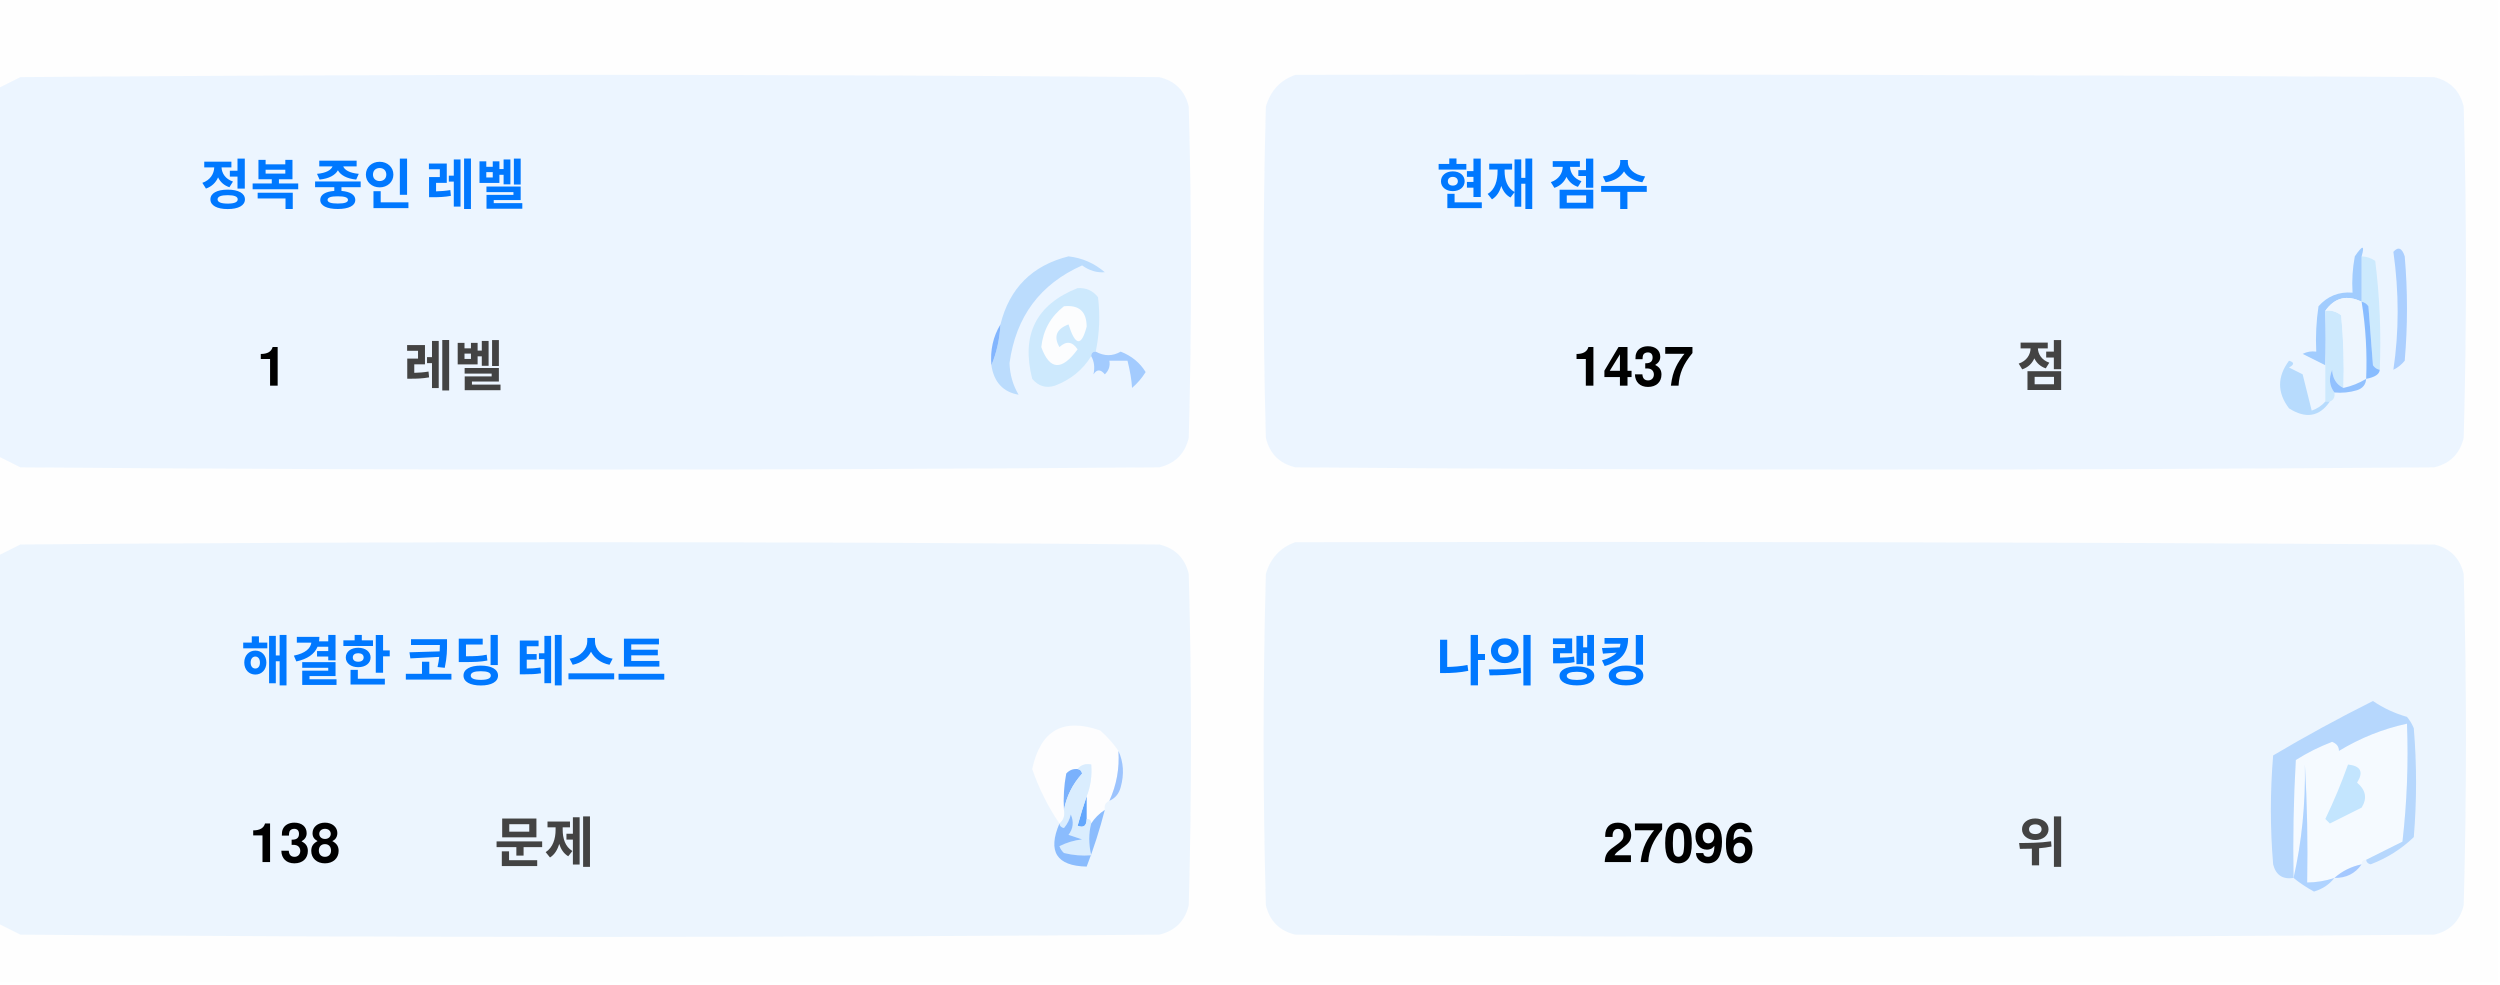
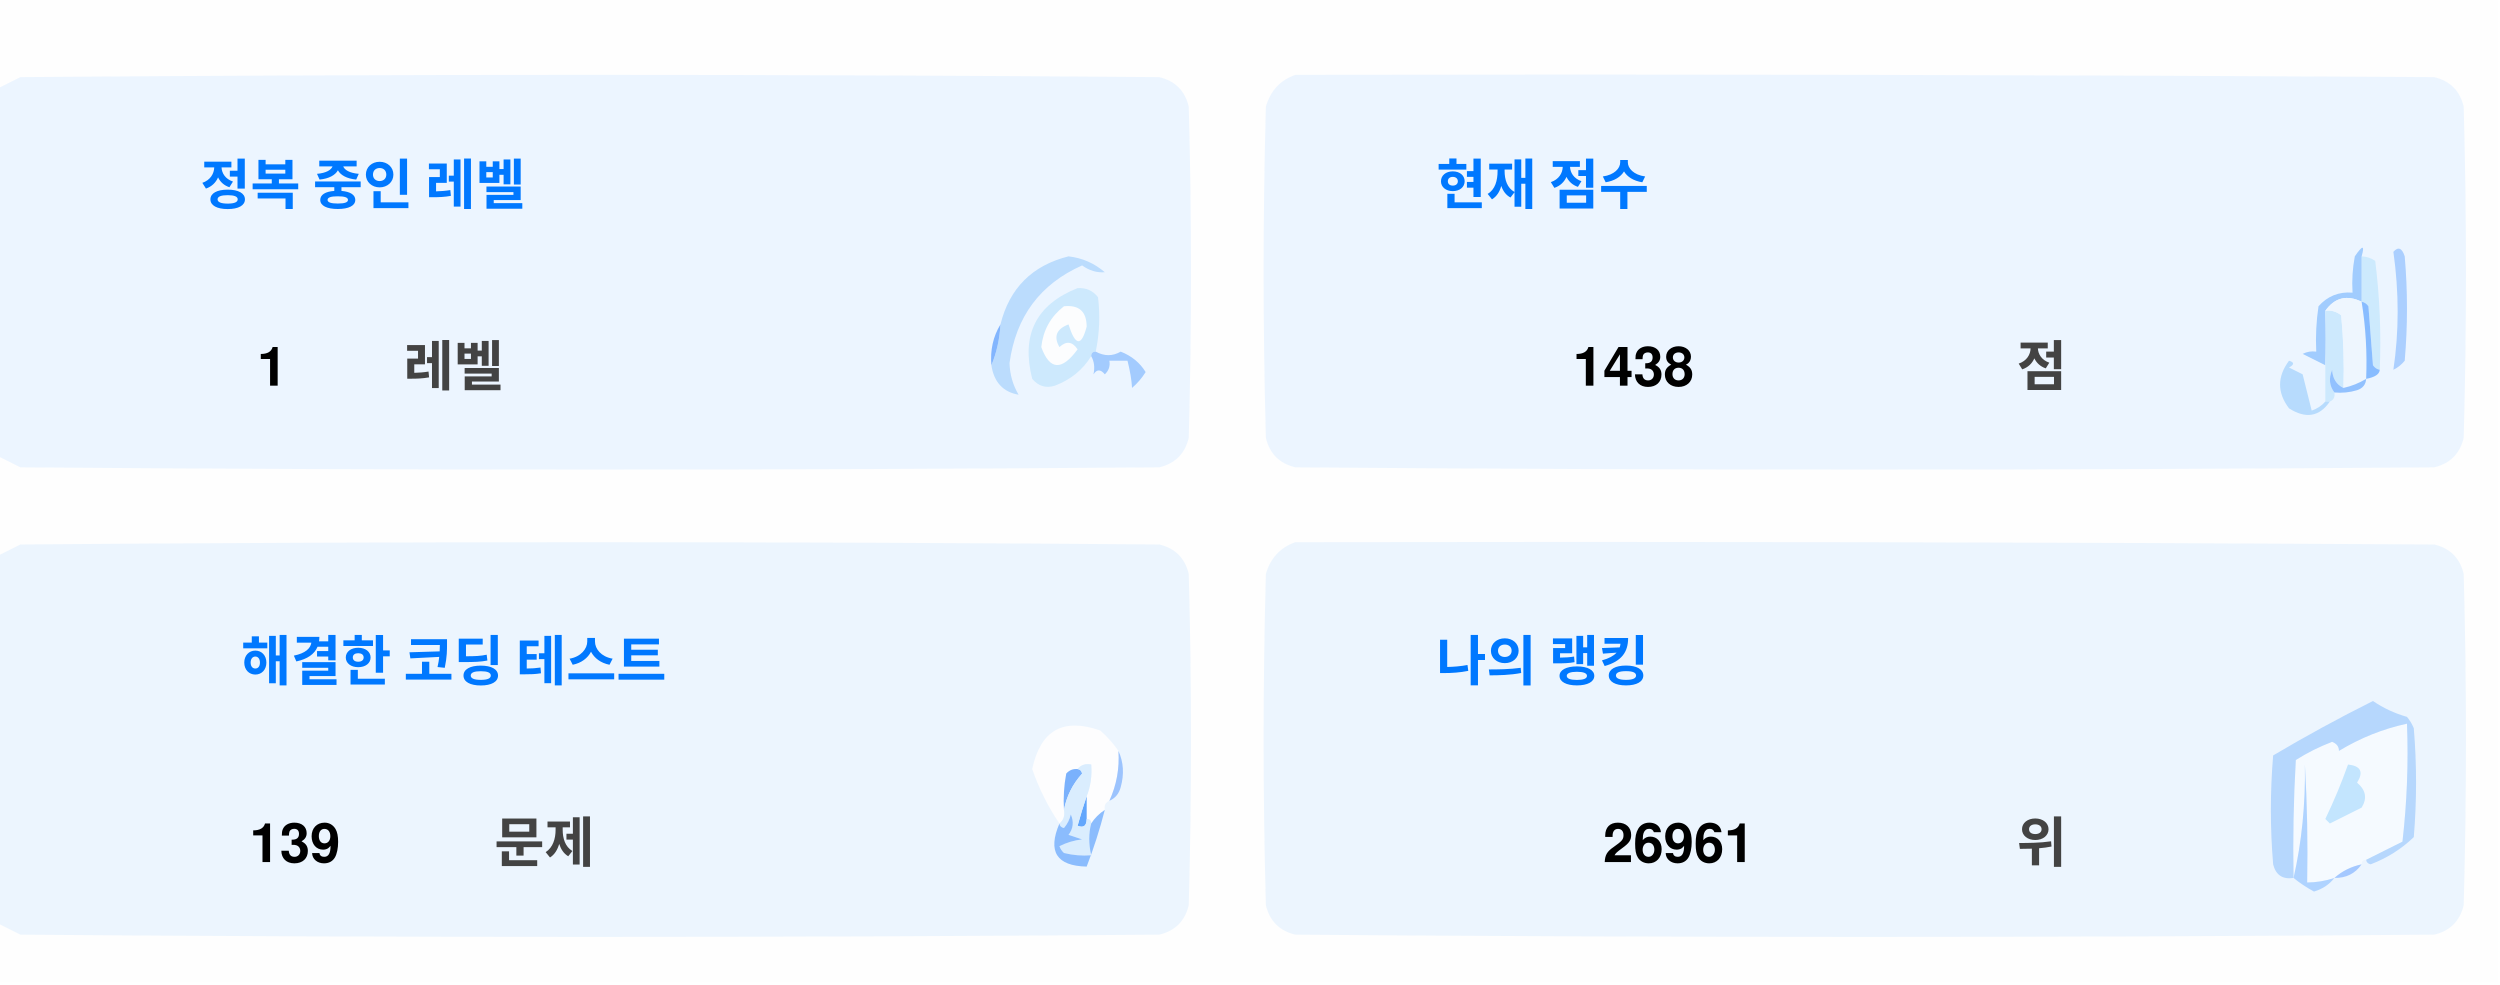
<svg xmlns="http://www.w3.org/2000/svg" version="1.1" width="551px" height="217px" style="shape-rendering:geometricPrecision; text-rendering:geometricPrecision; image-rendering:optimizeQuality; fill-rule:evenodd; clip-rule:evenodd">
  <style>.title {fill: #434343;font-size: 1rem;line-height: 1.5rem;font-weight: bold;font-family: -apple-system, BlinkMacSystemFont, Segoe UI, Helvetica, Arial, sans-serif, Apple Color Emoji, Segoe UI Emoji;}.desc {fill: #434343;font-size: 2.5rem;font-weight: bold;line-height: 1.5rem;font-family: -apple-system, BlinkMacSystemFont, Segoe UI, Helvetica, Arial, sans-serif, Apple Color Emoji, Segoe UI Emoji;}.desc-2 {fill: #434343;font-size: 1rem;font-weight: bold;line-height: 1.5rem;font-family: -apple-system, BlinkMacSystemFont, Segoe UI, Helvetica, Arial, sans-serif, Apple Color Emoji, Segoe UI Emoji;}.text, .desc {animation: twinkling 4s ease-in-out infinite;}@keyframes twinkling {40% { opacity: 1; }50% { opacity: 0.5; }60% { opacity: 1; }70% { opacity: 0.5; }80% { opacity: 1; }}</style>
  <g>
    <path style="opacity:1" fill="#fefefe" d="M -0.5,-0.5 C 183.167,-0.5 366.833,-0.5 550.5,-0.5C 550.5,71.833 550.5,144.167 550.5,216.5C 366.833,216.5 183.167,216.5 -0.5,216.5C -0.5,212.167 -0.5,207.833 -0.5,203.5C 1.14,204.32 2.807,205.153 4.5,206C 88.167,206.667 171.833,206.667 255.5,206C 259,205.167 261.167,203 262,199.5C 262.667,175.167 262.667,150.833 262,126.5C 261.167,123 259,120.833 255.5,120C 171.833,119.333 88.167,119.333 4.5,120C 2.807,120.847 1.14,121.68 -0.5,122.5C -0.5,115.167 -0.5,107.833 -0.5,100.5C 1.14,101.32 2.807,102.153 4.5,103C 88.167,103.667 171.833,103.667 255.5,103C 259,102.167 261.167,100 262,96.5C 262.667,72.167 262.667,47.833 262,23.5C 261.167,20 259,17.833 255.5,17C 171.833,16.333 88.167,16.333 4.5,17C 2.807,17.847 1.14,18.68 -0.5,19.5C -0.5,12.833 -0.5,6.167 -0.5,-0.5 Z" />
  </g>
  <g>
    <path style="opacity:1" fill="#ecf5ff" d="M -0.5,100.5 C -0.5,73.5 -0.5,46.5 -0.5,19.5C 1.14,18.68 2.807,17.847 4.5,17C 88.167,16.333 171.833,16.333 255.5,17C 259,17.833 261.167,20 262,23.5C 262.667,47.833 262.667,72.167 262,96.5C 261.167,100 259,102.167 255.5,103C 171.833,103.667 88.167,103.667 4.5,103C 2.807,102.153 1.14,101.32 -0.5,100.5 Z" />
  </g>
  <g>
    <path style="opacity:1" fill="#ecf5ff" d="M 285.5,16.5 C 369.167,16.333 452.834,16.5 536.5,17C 540,17.833 542.167,20 543,23.5C 543.667,47.833 543.667,72.167 543,96.5C 542.167,100 540,102.167 536.5,103C 452.833,103.667 369.167,103.667 285.5,103C 282,102.167 279.833,100 279,96.5C 278.333,72.167 278.333,47.833 279,23.5C 280.018,19.985 282.185,17.652 285.5,16.5 Z" />
  </g>
  <g>
    <path style="opacity:1" fill="#cdeafd" d="M 520.5,56.5 C 521.583,56.539 522.583,56.873 523.5,57.5C 524.498,65.472 524.831,73.472 524.5,81.5C 523.883,81.389 523.383,81.056 523,80.5C 522.667,76.167 522.333,71.833 522,67.5C 521.617,66.944 521.117,66.611 520.5,66.5C 520.5,63.167 520.5,59.833 520.5,56.5 Z" />
  </g>
  <g>
    <path style="opacity:1" fill="#abcfff" d="M 527.5,55.5 C 528.566,54.308 529.399,54.641 530,56.5C 530.667,64.167 530.667,71.833 530,79.5C 529.311,80.357 528.478,81.023 527.5,81.5C 528.758,73.08 528.758,64.414 527.5,55.5 Z" />
  </g>
  <g>
    <path style="opacity:1" fill="#bbdcfd" d="M 218.5,80.5 C 219.657,77.727 220.324,74.727 220.5,71.5C 222.49,63.51 227.49,58.51 235.5,56.5C 238.528,56.847 241.194,58.014 243.5,60C 241.744,60.141 240.078,59.641 238.5,58.5C 229.247,62.607 223.914,69.773 222.5,80C 222.565,82.526 223.232,84.859 224.5,87C 221.07,86.397 219.07,84.231 218.5,80.5 Z" />
  </g>
  <g>
    <path style="opacity:1" fill="#cde9fd" d="M 241.5,77.5 C 240.833,77.5 240.5,77.833 240.5,78.5C 238.628,81.529 235.961,83.695 232.5,85C 230.536,85.624 228.869,85.124 227.5,83.5C 225.021,73.791 228.354,67.124 237.5,63.5C 239.374,63.39 240.874,64.056 242,65.5C 242.497,69.524 242.331,73.524 241.5,77.5 Z" />
  </g>
  <g>
    <path style="opacity:1" fill="#fcfdfe" d="M 234.5,67.5 C 237.826,67.162 239.493,68.662 239.5,72C 238.334,76.434 237,76.267 235.5,71.5C 232.832,72.515 232.166,74.182 233.5,76.5C 235.017,75.089 236.351,75.256 237.5,77C 234.006,81.771 231.34,81.605 229.5,76.5C 229.904,72.771 231.571,69.771 234.5,67.5 Z" />
  </g>
  <g>
    <path style="opacity:1" fill="#a1ccfe" d="M 520.5,56.5 C 520.5,59.833 520.5,63.167 520.5,66.5C 517.238,64.922 514.572,65.589 512.5,68.5C 512.617,72.81 512.617,76.81 512.5,80.5C 510.86,79.68 509.193,78.847 507.5,78C 508.448,77.517 509.448,77.35 510.5,77.5C 510.335,74.15 510.502,70.817 511,67.5C 512.995,65.253 515.495,64.253 518.5,64.5C 518.336,61.813 518.503,59.146 519,56.5C 520.731,53.969 521.231,53.969 520.5,56.5 Z" />
  </g>
  <g>
    <path style="opacity:1" fill="#cde9fd" d="M 512.5,68.5 C 513.822,68.33 514.989,68.663 516,69.5C 516.499,74.823 516.666,80.156 516.5,85.5C 514.955,84.77 514.122,83.437 514,81.5C 513.22,83.387 513.387,85.054 514.5,86.5C 514.672,87.492 514.338,88.158 513.5,88.5C 513.167,88.5 512.833,88.5 512.5,88.5C 512.5,85.833 512.5,83.167 512.5,80.5C 512.617,76.81 512.617,72.81 512.5,68.5 Z" />
  </g>
  <g>
    <path style="opacity:1" fill="#eef6fe" d="M 520.5,66.5 C 521.407,72.106 521.74,77.773 521.5,83.5C 519.95,84.441 518.284,85.108 516.5,85.5C 516.666,80.156 516.499,74.823 516,69.5C 514.989,68.663 513.822,68.33 512.5,68.5C 514.572,65.589 517.238,64.922 520.5,66.5 Z" />
  </g>
  <g>
    <path style="opacity:1" fill="#88bcff" d="M 520.5,66.5 C 521.117,66.611 521.617,66.944 522,67.5C 522.333,71.833 522.667,76.167 523,80.5C 523.383,81.056 523.883,81.389 524.5,81.5C 524.445,82.469 523.445,83.136 521.5,83.5C 521.74,77.773 521.407,72.106 520.5,66.5 Z" />
  </g>
  <g>
    <path style="opacity:1" fill="#82b5fe" d="M 220.5,71.5 C 220.324,74.727 219.657,77.727 218.5,80.5C 218.215,77.171 218.882,74.171 220.5,71.5 Z" />
  </g>
  <g>
    <path style="opacity:1" fill="#a3cbfe" d="M 240.5,78.5 C 240.5,77.833 240.833,77.5 241.5,77.5C 243.391,78.536 245.224,78.536 247,77.5C 249.391,78.429 251.225,79.929 252.5,82C 251.681,83.319 250.681,84.486 249.5,85.5C 249.409,83.777 249.075,81.777 248.5,79.5C 247.167,79.5 245.833,79.5 244.5,79.5C 244.719,80.675 244.386,81.675 243.5,82.5C 242.575,81.359 241.741,81.359 241,82.5C 241.331,80.981 241.164,79.648 240.5,78.5 Z" />
  </g>
  <g>
    <path style="opacity:1" fill="#b7dbfd" d="M 512.5,88.5 C 512.833,88.5 513.167,88.5 513.5,88.5C 511.199,91.857 508.199,92.357 504.5,90C 501.872,86.535 501.872,83.035 504.5,79.5C 505.696,79.846 505.696,80.346 504.5,81C 505.5,81.5 506.5,82 507.5,82.5C 508.167,85.167 508.833,87.833 509.5,90.5C 510.739,90.058 511.739,89.391 512.5,88.5 Z" />
  </g>
  <g>
    <path style="opacity:1" fill="#92c1fe" d="M 516.5,85.5 C 518.284,85.108 519.95,84.441 521.5,83.5C 521.423,84.75 520.756,85.583 519.5,86C 517.866,86.493 516.199,86.66 514.5,86.5C 513.387,85.054 513.22,83.387 514,81.5C 514.122,83.437 514.955,84.77 516.5,85.5 Z" />
  </g>
  <g>
    <path style="opacity:1" fill="#ecf5fe" d="M -0.5,203.5 C -0.5,176.5 -0.5,149.5 -0.5,122.5C 1.14,121.68 2.807,120.847 4.5,120C 88.167,119.333 171.833,119.333 255.5,120C 259,120.833 261.167,123 262,126.5C 262.667,150.833 262.667,175.167 262,199.5C 261.167,203 259,205.167 255.5,206C 171.833,206.667 88.167,206.667 4.5,206C 2.807,205.153 1.14,204.32 -0.5,203.5 Z" />
  </g>
  <g>
    <path style="opacity:1" fill="#ecf5fe" d="M 285.5,119.5 C 369.167,119.333 452.834,119.5 536.5,120C 540,120.833 542.167,123 543,126.5C 543.667,150.833 543.667,175.167 543,199.5C 542.167,203 540,205.167 536.5,206C 452.833,206.667 369.167,206.667 285.5,206C 282,205.167 279.833,203 279,199.5C 278.333,175.167 278.333,150.833 279,126.5C 280.018,122.985 282.185,120.652 285.5,119.5 Z" />
  </g>
  <g>
    <path style="opacity:1" fill="#fdfdfe" d="M 246.5,165.5 C 246.758,169.367 246.092,173.034 244.5,176.5C 243.662,176.842 243.328,177.508 243.5,178.5C 242.272,179.306 241.272,180.306 240.5,181.5C 240.5,180.833 240.167,180.5 239.5,180.5C 239.5,178.833 239.5,177.167 239.5,175.5C 240.369,173.283 240.702,170.95 240.5,168.5C 239.209,168.263 238.209,168.596 237.5,169.5C 236.504,169.414 235.671,169.748 235,170.5C 234.503,173.146 234.336,175.813 234.5,178.5C 234.737,179.791 234.404,180.791 233.5,181.5C 230.986,177.806 228.986,173.806 227.5,169.5C 229.309,160.957 234.309,158.124 242.5,161C 244.07,162.397 245.404,163.897 246.5,165.5 Z" />
  </g>
  <g>
    <path style="opacity:1" fill="#f5faff" d="M 521.5,189.5 C 520.833,189.5 520.5,189.833 520.5,190.5C 518.181,190.992 516.181,191.992 514.5,193.5C 512.565,194.15 510.565,194.483 508.5,194.5C 508.666,185.827 508.5,177.16 508,168.5C 508.141,177.227 507.308,185.56 505.5,193.5C 505.334,184.827 505.5,176.16 506,167.5C 508.527,165.903 511.194,164.57 514,163.5C 515.011,163.892 515.511,164.559 515.5,165.5C 520.21,162.641 525.21,160.641 530.5,159.5C 530.831,168.192 530.498,176.859 529.5,185.5C 526.807,186.847 524.14,188.18 521.5,189.5 Z" />
  </g>
  <g>
    <path style="opacity:1" fill="#b6d7fd" d="M 521.5,189.5 C 524.14,188.18 526.807,186.847 529.5,185.5C 530.498,176.859 530.831,168.192 530.5,159.5C 525.21,160.641 520.21,162.641 515.5,165.5C 515.511,164.559 515.011,163.892 514,163.5C 511.194,164.57 508.527,165.903 506,167.5C 505.5,176.16 505.334,184.827 505.5,193.5C 503.089,193.863 501.589,192.863 501,190.5C 500.333,182.5 500.333,174.5 501,166.5C 508.173,162.246 515.507,158.246 523,154.5C 525.304,156.068 527.804,157.235 530.5,158C 531.126,158.75 531.626,159.584 532,160.5C 532.667,168.5 532.667,176.5 532,184.5C 529.292,187.111 526.125,189.111 522.5,190.5C 521.893,190.376 521.56,190.043 521.5,189.5 Z" />
  </g>
  <g>
    <path style="opacity:1" fill="#c3e5fe" d="M 517.5,168.5 C 520.317,168.801 520.984,170.134 519.5,172.5C 521.439,174.122 521.772,175.956 520.5,178C 518.167,179.167 515.833,180.333 513.5,181.5C 513.167,181.167 512.833,180.833 512.5,180.5C 514.414,176.515 516.081,172.515 517.5,168.5 Z" />
  </g>
  <g>
    <path style="opacity:1" fill="#7ab1fc" d="M 237.5,169.5 C 238.043,169.56 238.376,169.893 238.5,170.5C 236.395,172.836 235.062,175.503 234.5,178.5C 234.336,175.813 234.503,173.146 235,170.5C 235.671,169.748 236.504,169.414 237.5,169.5 Z" />
  </g>
  <g>
    <path style="opacity:1" fill="#afd3ff" d="M 514.5,193.5 C 513.378,194.947 511.878,195.947 510,196.5C 508.348,195.601 506.848,194.601 505.5,193.5C 507.308,185.56 508.141,177.227 508,168.5C 508.5,177.16 508.666,185.827 508.5,194.5C 510.565,194.483 512.565,194.15 514.5,193.5 Z" />
  </g>
  <g>
    <path style="opacity:1" fill="#9cc3fd" d="M 246.5,165.5 C 247.634,167.966 247.801,170.633 247,173.5C 246.623,174.942 245.79,175.942 244.5,176.5C 246.092,173.034 246.758,169.367 246.5,165.5 Z" />
  </g>
  <g>
    <path style="opacity:1" fill="#62a6fc" d="M 239.5,175.5 C 239.5,177.167 239.5,178.833 239.5,180.5C 239.483,182.028 238.816,182.528 237.5,182C 238.117,179.723 238.784,177.556 239.5,175.5 Z" />
  </g>
  <g>
    <path style="opacity:1" fill="#daedfe" d="M 237.5,169.5 C 238.209,168.596 239.209,168.263 240.5,168.5C 240.702,170.95 240.369,173.283 239.5,175.5C 238.784,177.556 238.117,179.723 237.5,182C 238.816,182.528 239.483,182.028 239.5,180.5C 240.167,180.5 240.5,180.833 240.5,181.5C 239.918,183.669 239.918,186.002 240.5,188.5C 238.473,188.662 236.473,188.495 234.5,188C 234.043,187.586 233.709,187.086 233.5,186.5C 235.078,185.702 236.744,185.202 238.5,185C 237.5,184.667 236.5,184.333 235.5,184C 236.554,182.612 236.72,181.112 236,179.5C 235.751,180.624 235.251,181.624 234.5,182.5C 233.893,182.376 233.56,182.043 233.5,181.5C 234.404,180.791 234.737,179.791 234.5,178.5C 235.062,175.503 236.395,172.836 238.5,170.5C 238.376,169.893 238.043,169.56 237.5,169.5 Z" />
  </g>
  <g>
    <path style="opacity:1" fill="#8bbcfd" d="M 243.5,178.5 C 242.395,182.803 241.062,186.969 239.5,191C 232.857,190.847 230.857,187.68 233.5,181.5C 233.56,182.043 233.893,182.376 234.5,182.5C 235.251,181.624 235.751,180.624 236,179.5C 236.72,181.112 236.554,182.612 235.5,184C 236.5,184.333 237.5,184.667 238.5,185C 236.744,185.202 235.078,185.702 233.5,186.5C 233.709,187.086 234.043,187.586 234.5,188C 236.473,188.495 238.473,188.662 240.5,188.5C 239.918,186.002 239.918,183.669 240.5,181.5C 241.272,180.306 242.272,179.306 243.5,178.5 Z" />
  </g>
  <g>
    <path style="opacity:1" fill="#a4c8ff" d="M 520.5,190.5 C 519.089,192.539 517.089,193.539 514.5,193.5C 516.181,191.992 518.181,190.992 520.5,190.5 Z" />
  </g>
  <text text-anchor="middle" x="80" y="45" class="title" style="fill:#0078ff;" stroke="#none" stroke-width="1">정복 중인 레벨</text>
  <text text-anchor="middle" x="60" y="85" class="desc" style="fill:#000000;" stroke="#none" stroke-width="1">1</text>
  <text text-anchor="middle" x="100" y="85" class="desc-2" style="fill:#434343;" stroke="#none" stroke-width="1">레벨</text>
  <text text-anchor="middle" x="340" y="45" class="title" style="fill:#0078ff;" stroke="#none" stroke-width="1">현재 점수</text>
-   <text text-anchor="middle" x="360" y="85" class="desc" style="fill:#000000;" stroke="#none" stroke-width="1">1437</text>
+   <text text-anchor="middle" x="360" y="85" class="desc" style="fill:#000000;" stroke="#none" stroke-width="1">1438</text>
  <text text-anchor="middle" x="450" y="85" class="desc-2" style="fill:#434343;" stroke="#none" stroke-width="1">점</text>
  <text text-anchor="middle" x="100" y="150" class="title" style="fill:#0078ff;" stroke="#none" stroke-width="1">해결한 코딩 테스트</text>
-   <text text-anchor="middle" x="65" y="190" class="desc" style="fill:#000000;" stroke="#none" stroke-width="1">138</text>
+   <text text-anchor="middle" x="65" y="190" class="desc" style="fill:#000000;" stroke="#none" stroke-width="1">139</text>
  <text text-anchor="middle" x="120" y="190" class="desc-2" style="fill:#434343;" stroke="#none" stroke-width="1">문제</text>
  <text text-anchor="middle" x="340" y="150" class="title" style="fill:#0078ff;" stroke="#none" stroke-width="1">나의 랭킹</text>
-   <text text-anchor="middle" x="370" y="190" class="desc" style="fill:#000000;" stroke="#none" stroke-width="1">27096</text>
+   <text text-anchor="middle" x="370" y="190" class="desc" style="fill:#000000;" stroke="#none" stroke-width="1">26961</text>
  <text text-anchor="middle" x="450" y="190" class="desc-2" style="fill:#434343;" stroke="#none" stroke-width="1">위</text>
</svg>
